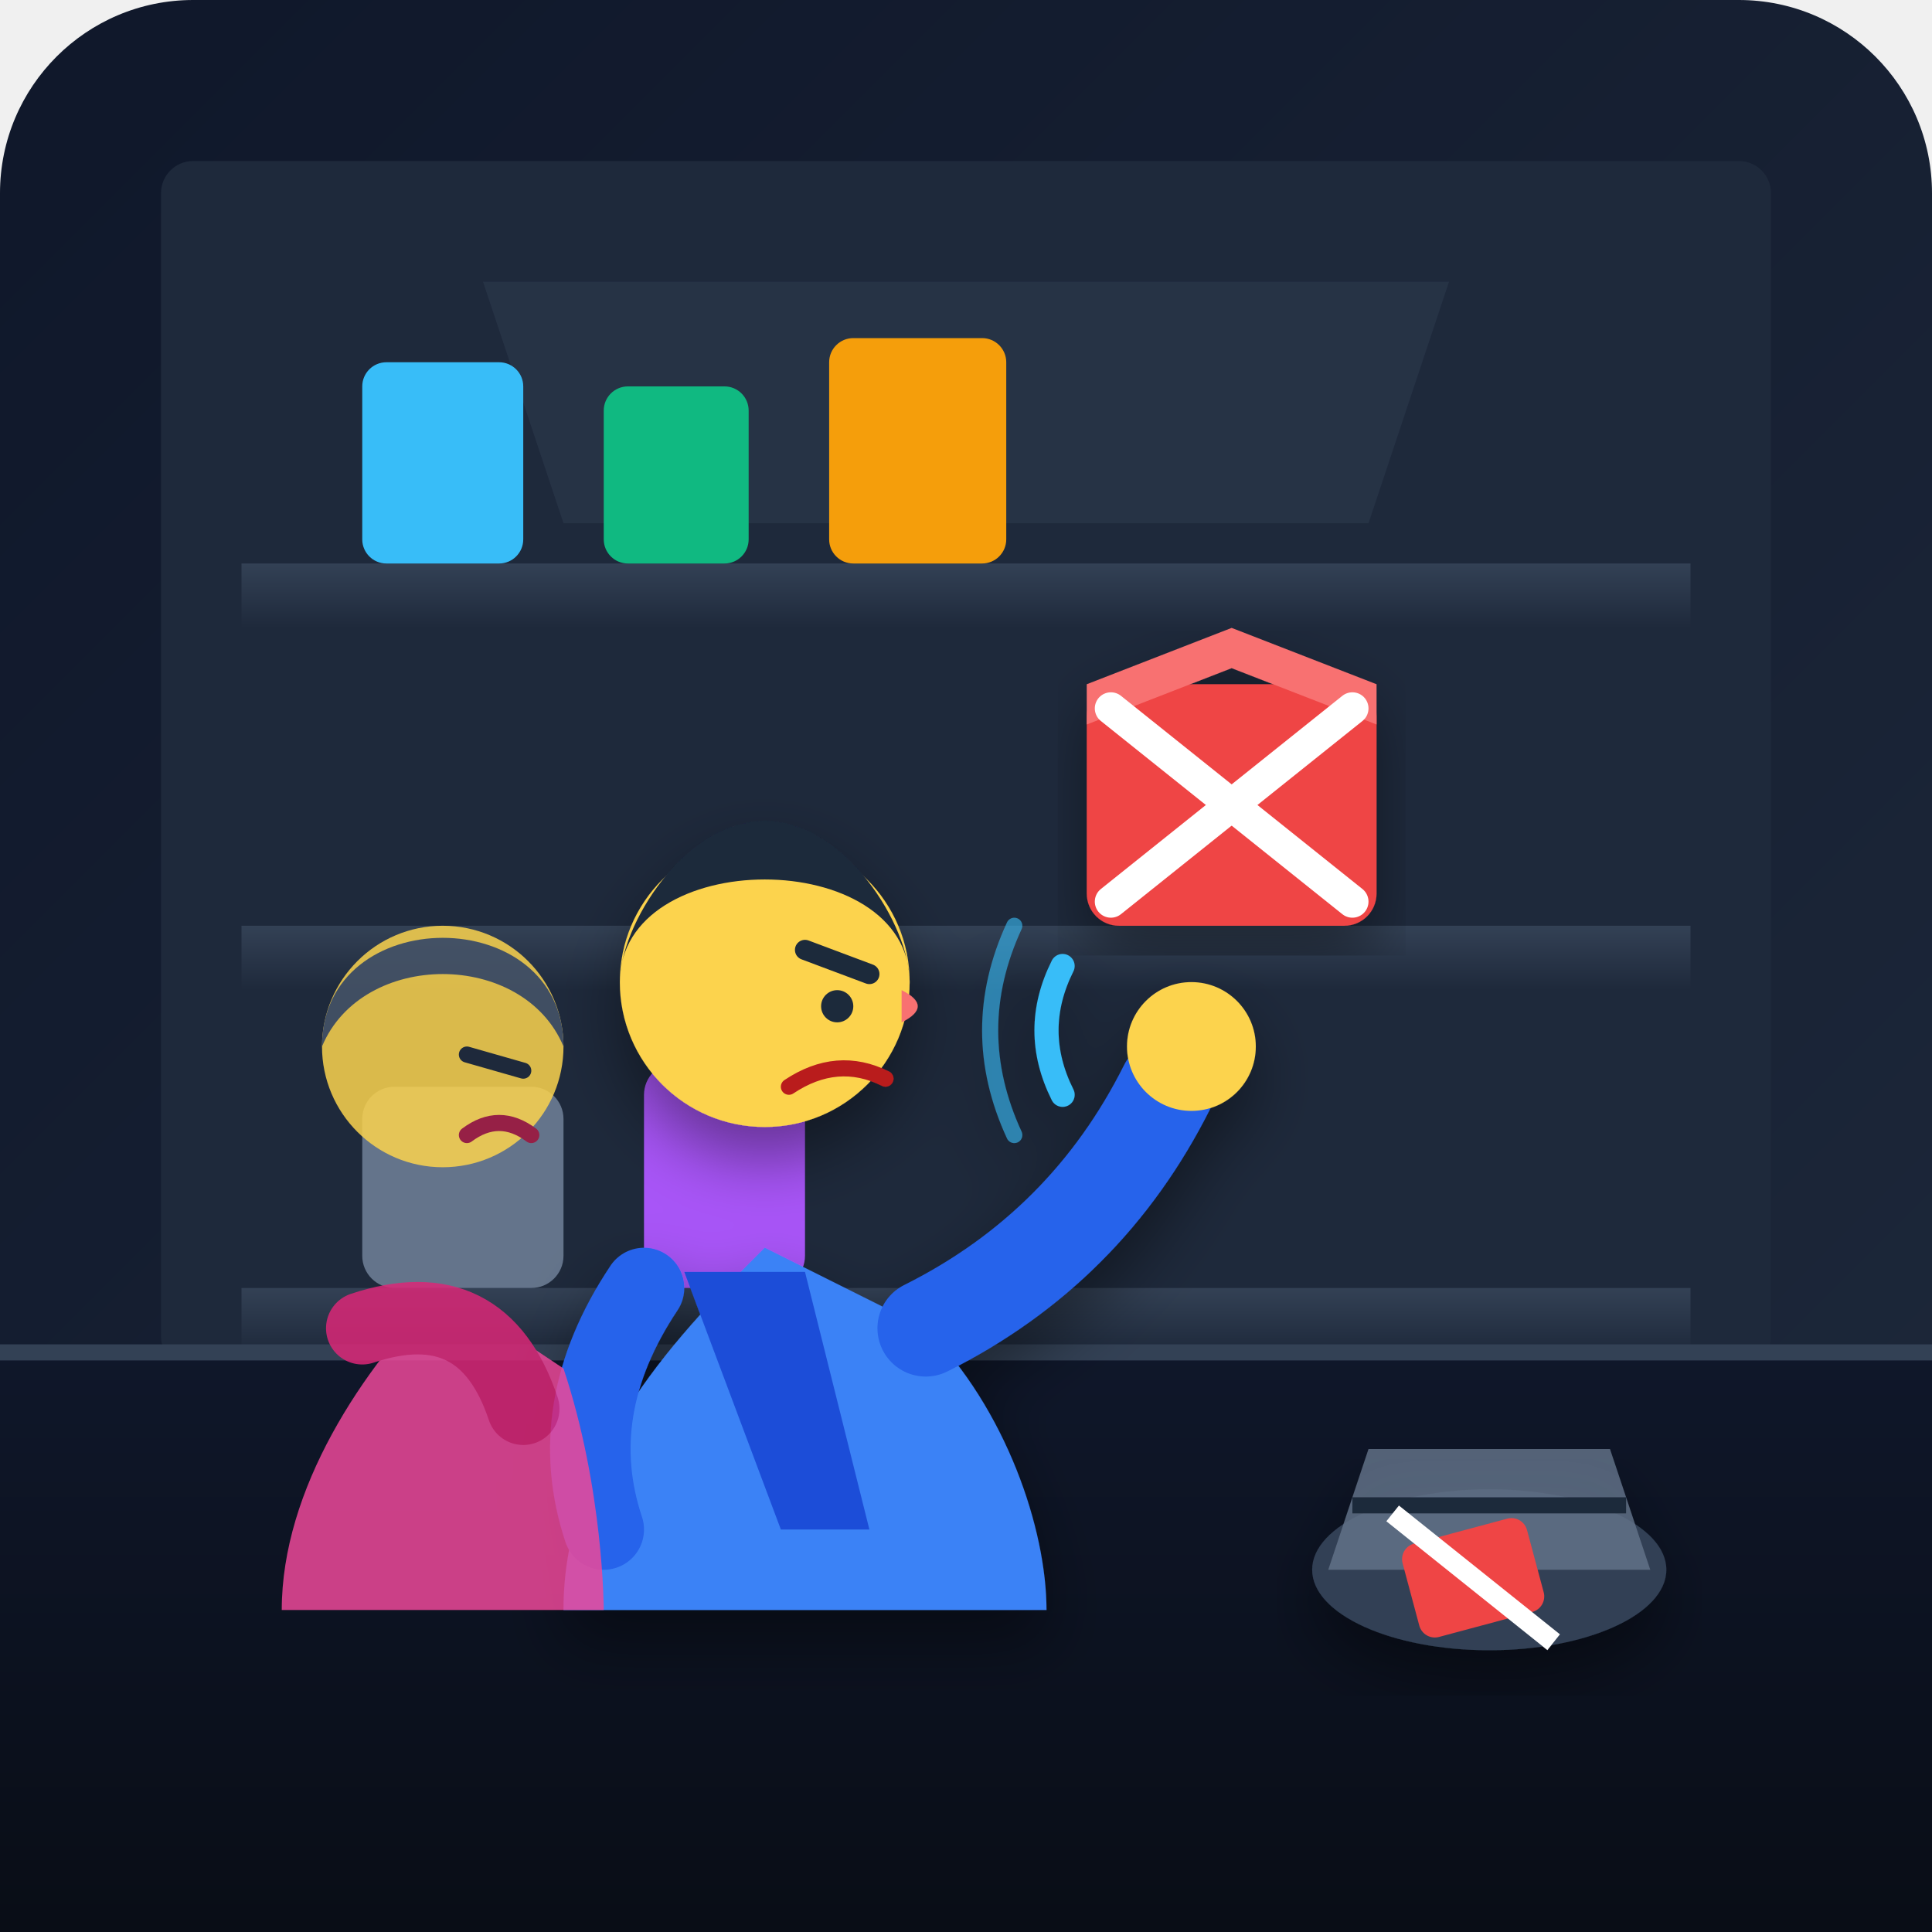
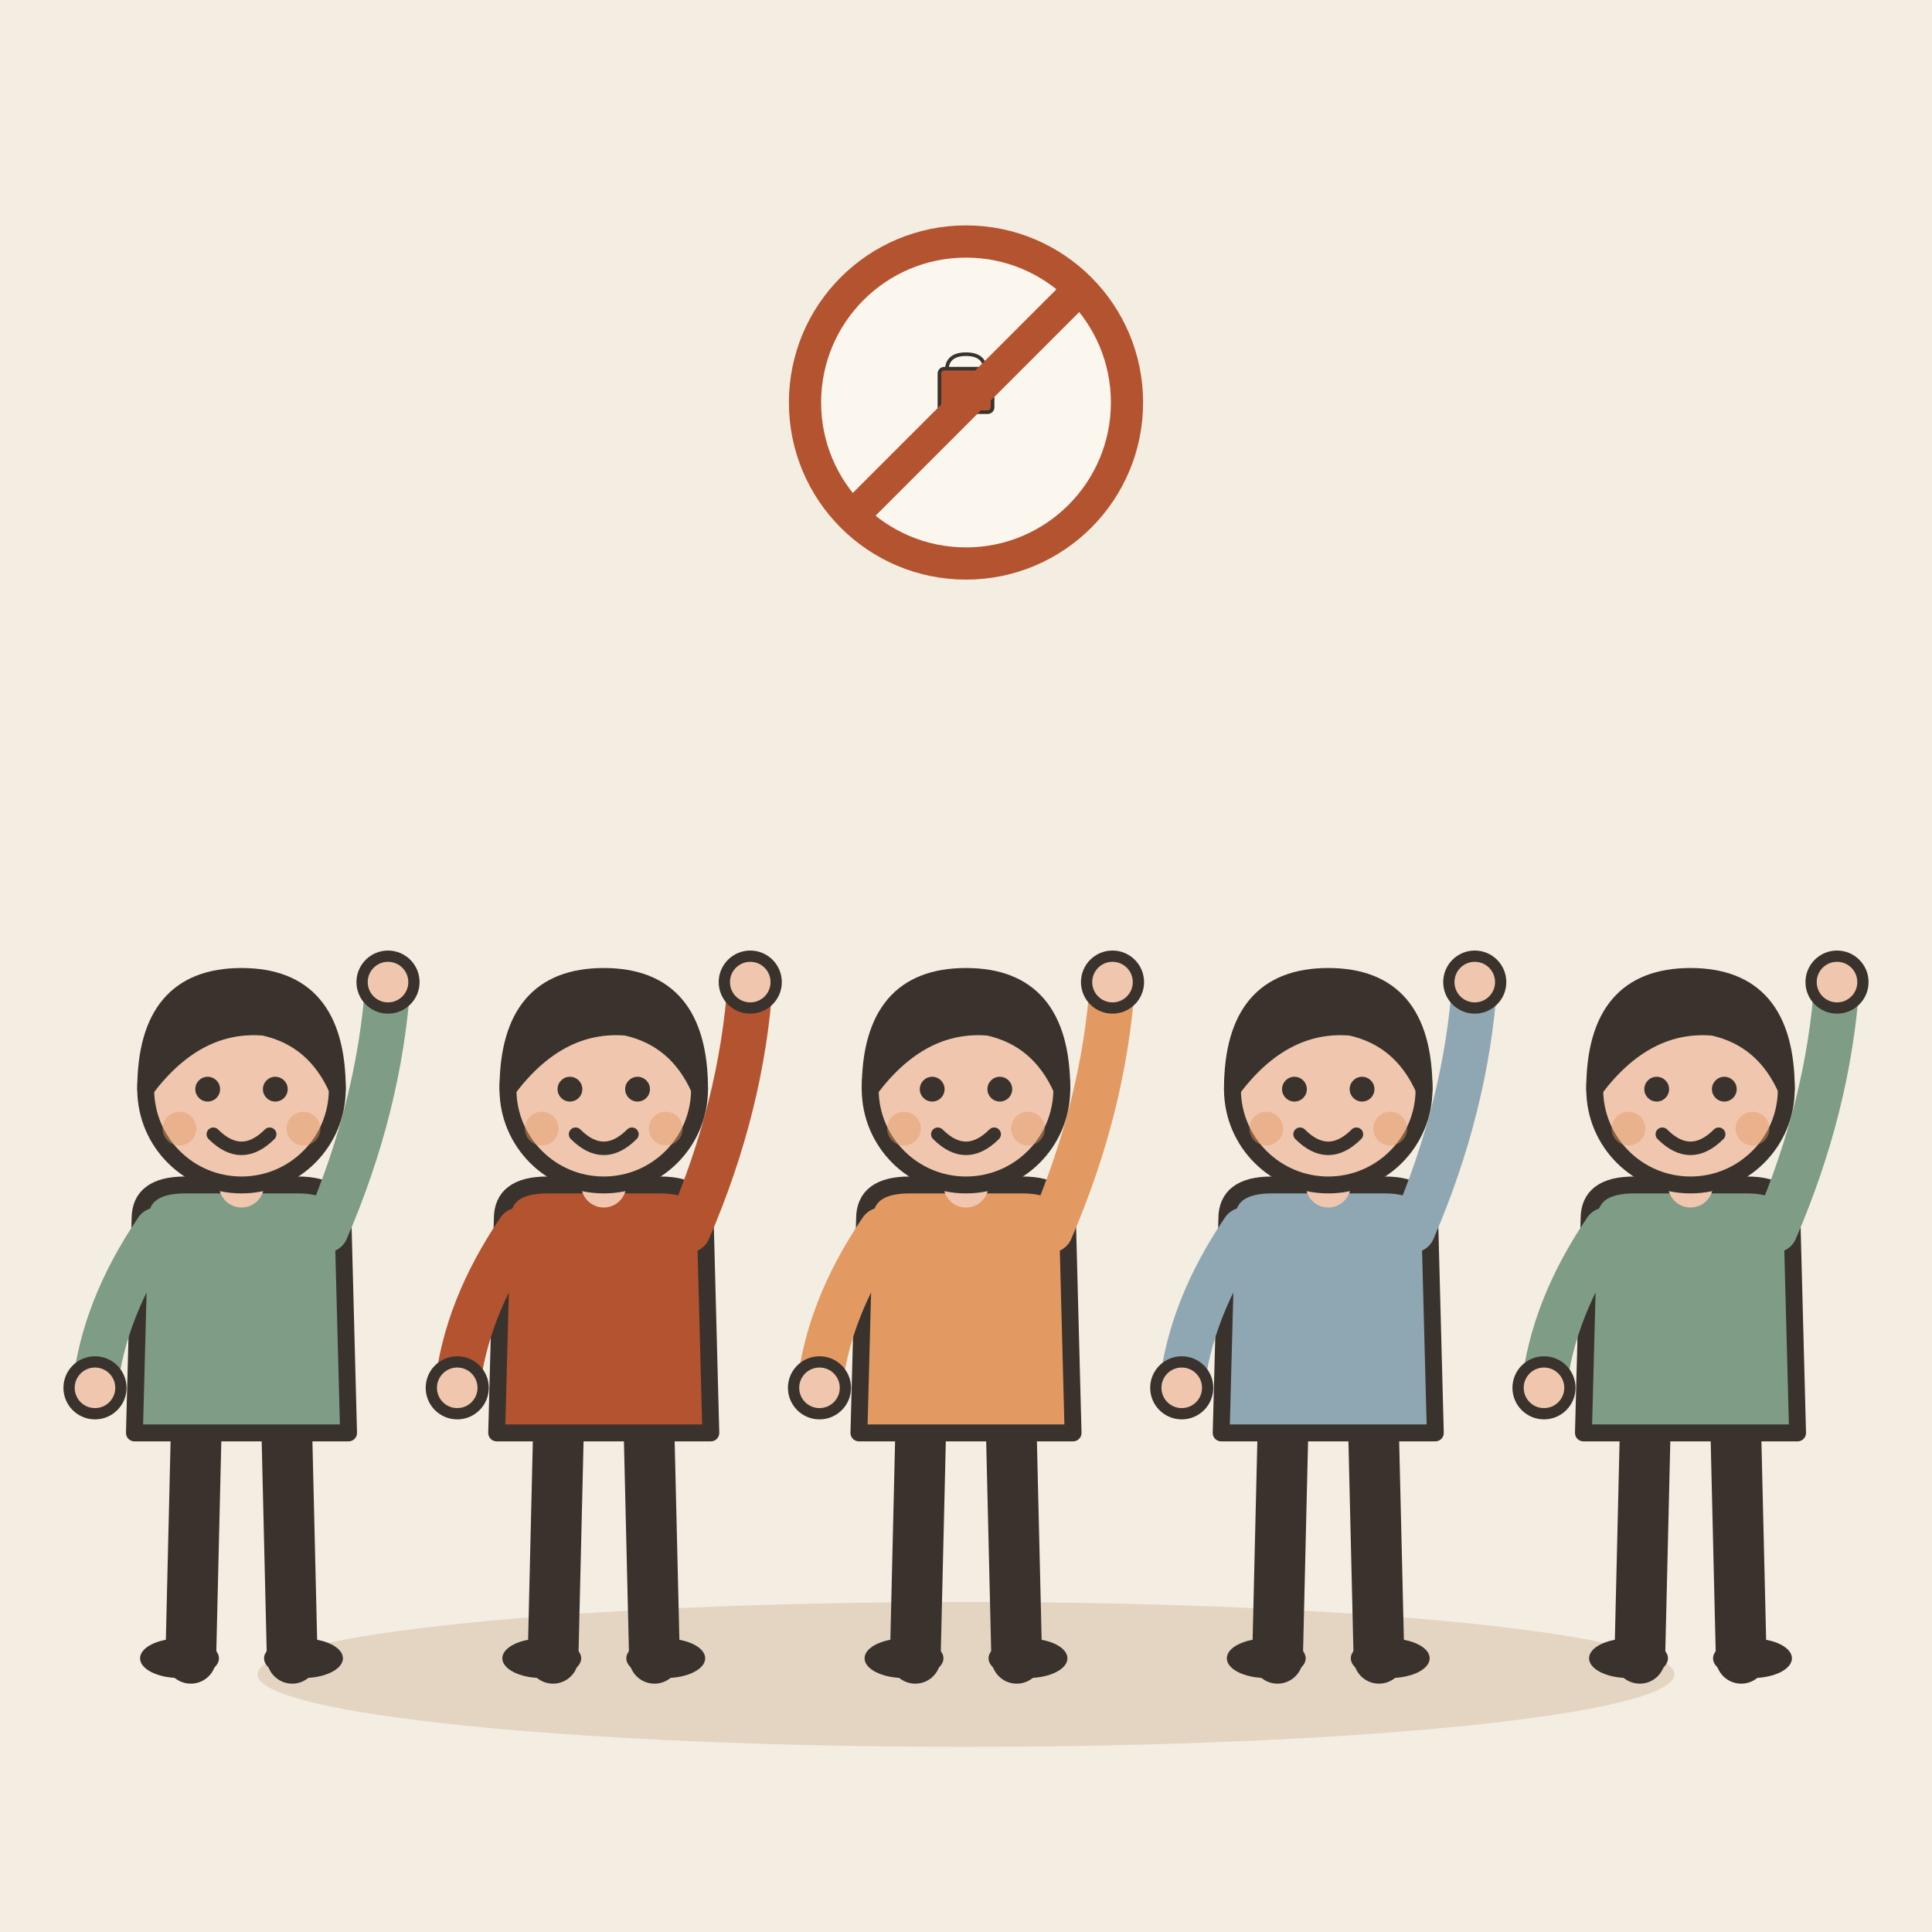
- <svg xmlns="http://www.w3.org/2000/svg" width="240" height="240" viewBox="0 0 240 240">
-   <defs>
-     <linearGradient id="bg-grad" x1="0%" y1="0%" x2="100%" y2="100%">
-       <stop offset="0%" stop-color="#0f172a" />
-       <stop offset="100%" stop-color="#1e293b" />
-     </linearGradient>
-     <linearGradient id="shelf-grad" x1="0%" y1="0%" x2="0%" y2="100%">
-       <stop offset="0%" stop-color="#334155" />
-       <stop offset="100%" stop-color="#1e293b" />
-     </linearGradient>
-     <linearGradient id="floor-grad" x1="0%" y1="0%" x2="0%" y2="100%">
-       <stop offset="0%" stop-color="#0f172a" />
-       <stop offset="100%" stop-color="#090d16" />
-     </linearGradient>
-     <filter id="drop-shadow" x="-10%" y="-10%" width="120%" height="120%">
-       <feDropShadow dx="0" dy="4" stdDeviation="4" flood-color="#000000" flood-opacity="0.4" />
-     </filter>
-   </defs>
-   <rect width="240" height="240" rx="24" fill="url(#bg-grad)" />
-   <g id="environment">
-     <rect x="20" y="20" width="200" height="150" fill="#1e293b" rx="4" />
-     <path d="M 60,35 L 180,35 L 170,65 L 70,65 Z" fill="#334155" opacity="0.4" />
-     <rect x="30" y="70" width="180" height="8" fill="url(#shelf-grad)" />
-     <rect x="45" y="45" width="20" height="25" rx="3" fill="#38bdf8" />
-     <rect x="75" y="48" width="18" height="22" rx="3" fill="#10b981" />
-     <rect x="103" y="42" width="22" height="28" rx="3" fill="#f59e0b" />
-     <rect x="30" y="115" width="180" height="8" fill="url(#shelf-grad)" />
-     <rect x="30" y="160" width="180" height="8" fill="url(#shelf-grad)" />
-     <rect x="45" y="135" width="25" height="25" rx="4" fill="#64748b" />
-     <rect x="80" y="132" width="20" height="28" rx="4" fill="#a855f7" />
+ <svg xmlns="http://www.w3.org/2000/svg" viewBox="0 0 240 240" data-style="editorial">
+   <rect width="240" height="240" fill="#F4EDE2" />
+   <ellipse cx="120" cy="208" rx="88" ry="9" fill="#E3D5C1" />
+   <g transform="translate(30 206) scale(0.7 0.7)">
+     <path d="M-8 -42L-9 0" stroke="#3A332D" stroke-width="9" stroke-linecap="round" fill="none" />
+     <path d="M8 -42L9 0" stroke="#3A332D" stroke-width="9" stroke-linecap="round" fill="none" />
+     <ellipse cx="-11" cy="0" rx="7" ry="3.5" fill="#3A332D" />
+     <ellipse cx="11" cy="0" rx="7" ry="3.5" fill="#3A332D" />
+     <path d="M-18 -78Q-18 -84 -10 -84L10 -84Q18 -84 18 -78L19 -40L-19 -40Z" fill="#7E9C86" stroke="#3A332D" stroke-width="3" stroke-linecap="round" stroke-linejoin="round" />
+     <path d="M-15 -76Q-24.5 -62 -26 -48" fill="none" stroke="#7E9C86" stroke-width="8" stroke-linecap="round" stroke-linejoin="round" />
+     <circle cx="-26" cy="-48" r="4.6" fill="#F0C7AE" stroke="#3A332D" stroke-linecap="round" stroke-linejoin="round" stroke-width="2" />
+     <path d="M15 -76Q24.5 -98 26 -120" fill="none" stroke="#7E9C86" stroke-width="8" stroke-linecap="round" stroke-linejoin="round" />
+     <circle cx="26" cy="-120" r="4.6" fill="#F0C7AE" stroke="#3A332D" stroke-linecap="round" stroke-linejoin="round" stroke-width="2" />
+     <path d="M0 -84L0 -88" stroke="#F0C7AE" stroke-width="8" stroke-linecap="round" fill="none" />
+     <circle cx="0" cy="-101" r="17" fill="#F0C7AE" stroke="#3A332D" stroke-width="3" stroke-linecap="round" stroke-linejoin="round" />
+     <path d="M-17 -101Q-17 -121 0 -121Q17 -121 17 -101Q13 -110 4 -112Q-8 -113 -17 -101Z" fill="#3A332D" stroke="#3A332D" stroke-width="3" stroke-linecap="round" stroke-linejoin="round" />
+     <circle cx="-6" cy="-101" r="2.2" fill="#3A332D" />
+     <circle cx="6" cy="-101" r="2.2" fill="#3A332D" />
+     <path d="M-5 -93Q0 -88 5 -93" fill="none" stroke="#3A332D" stroke-width="2.4" stroke-linecap="round" stroke-linejoin="round" />
+     <circle cx="-11" cy="-94" r="3" fill="#E39A62" opacity="0.45" />
+     <circle cx="11" cy="-94" r="3" fill="#E39A62" opacity="0.45" />
  </g>
-   <path d="M 0,168 L 240,168 L 240,240 L 0,240 Z" fill="url(#floor-grad)" />
-   <line x1="0" y1="168" x2="240" y2="168" stroke="#334155" stroke-width="2" />
-   <g id="boycotted-product" filter="url(#drop-shadow)">
-     <rect x="135" y="85" width="36" height="30" rx="4" fill="#ef4444" />
-     <path d="M 135,85 L 153,78 L 171,85 L 171,90 L 153,83 L 135,90 Z" fill="#f87171" />
-     <line x1="138" y1="88" x2="168" y2="112" stroke="#ffffff" stroke-width="4" stroke-linecap="round" />
-     <line x1="168" y1="88" x2="138" y2="112" stroke="#ffffff" stroke-width="4" stroke-linecap="round" />
+   <g transform="translate(75 206) scale(0.7 0.7)">
+     <path d="M-8 -42L-9 0" stroke="#3A332D" stroke-width="9" stroke-linecap="round" fill="none" />
+     <path d="M8 -42L9 0" stroke="#3A332D" stroke-width="9" stroke-linecap="round" fill="none" />
+     <ellipse cx="-11" cy="0" rx="7" ry="3.5" fill="#3A332D" />
+     <ellipse cx="11" cy="0" rx="7" ry="3.5" fill="#3A332D" />
+     <path d="M-18 -78Q-18 -84 -10 -84L10 -84Q18 -84 18 -78L19 -40L-19 -40Z" fill="#B4532F" stroke="#3A332D" stroke-width="3" stroke-linecap="round" stroke-linejoin="round" />
+     <path d="M-15 -76Q-24.5 -62 -26 -48" fill="none" stroke="#B4532F" stroke-width="8" stroke-linecap="round" stroke-linejoin="round" />
+     <circle cx="-26" cy="-48" r="4.6" fill="#F0C7AE" stroke="#3A332D" stroke-linecap="round" stroke-linejoin="round" stroke-width="2" />
+     <path d="M15 -76Q24.5 -98 26 -120" fill="none" stroke="#B4532F" stroke-width="8" stroke-linecap="round" stroke-linejoin="round" />
+     <circle cx="26" cy="-120" r="4.6" fill="#F0C7AE" stroke="#3A332D" stroke-linecap="round" stroke-linejoin="round" stroke-width="2" />
+     <path d="M0 -84L0 -88" stroke="#F0C7AE" stroke-width="8" stroke-linecap="round" fill="none" />
+     <circle cx="0" cy="-101" r="17" fill="#F0C7AE" stroke="#3A332D" stroke-width="3" stroke-linecap="round" stroke-linejoin="round" />
+     <path d="M-17 -101Q-17 -121 0 -121Q17 -121 17 -101Q13 -110 4 -112Q-8 -113 -17 -101Z" fill="#3A332D" stroke="#3A332D" stroke-width="3" stroke-linecap="round" stroke-linejoin="round" />
+     <circle cx="-6" cy="-101" r="2.2" fill="#3A332D" />
+     <circle cx="6" cy="-101" r="2.2" fill="#3A332D" />
+     <path d="M-5 -93Q0 -88 5 -93" fill="none" stroke="#3A332D" stroke-width="2.4" stroke-linecap="round" stroke-linejoin="round" />
+     <circle cx="-11" cy="-94" r="3" fill="#E39A62" opacity="0.45" />
+     <circle cx="11" cy="-94" r="3" fill="#E39A62" opacity="0.45" />
  </g>
-   <g id="consumer-character" filter="url(#drop-shadow)">
-     <path d="M 70,200 C 70,180 85,165 95,155 L 115,165 C 125,175 130,190 130,200 Z" fill="#3b82f6" />
-     <path d="M 85,158 L 97,190 L 108,190 L 100,158 Z" fill="#1d4ed8" />
-     <circle cx="95" cy="122" r="18" fill="#fcd34d" />
-     <path d="M 77,122 C 77,105 113,105 113,122 C 113,115 105,102 95,102 C 85,102 77,115 77,122 Z" fill="#1e293b" />
-     <path d="M 100,118 L 108,121" stroke="#1e293b" stroke-width="2.5" stroke-linecap="round" />
-     <circle cx="104" cy="125" r="2" fill="#1e293b" />
-     <path d="M 98,135 Q 104,131 110,134" fill="none" stroke="#b91c1c" stroke-width="2" stroke-linecap="round" />
-     <path d="M 112,123 Q 116,125 112,127" fill="#f87171" />
-     <path d="M 80,160 Q 70,175 75,190" fill="none" stroke="#2563eb" stroke-width="10" stroke-linecap="round" />
-     <path d="M 115,165 Q 135,155 145,135" fill="none" stroke="#2563eb" stroke-width="12" stroke-linecap="round" />
-     <circle cx="148" cy="130" r="8" fill="#fcd34d" />
-     <path d="M 132,120 Q 128,128 132,136" fill="none" stroke="#38bdf8" stroke-width="3" stroke-linecap="round" />
-     <path d="M 126,115 Q 120,128 126,141" fill="none" stroke="#38bdf8" stroke-width="2" stroke-linecap="round" opacity="0.6" />
+   <g transform="translate(120 206) scale(0.7 0.7)">
+     <path d="M-8 -42L-9 0" stroke="#3A332D" stroke-width="9" stroke-linecap="round" fill="none" />
+     <path d="M8 -42L9 0" stroke="#3A332D" stroke-width="9" stroke-linecap="round" fill="none" />
+     <ellipse cx="-11" cy="0" rx="7" ry="3.5" fill="#3A332D" />
+     <ellipse cx="11" cy="0" rx="7" ry="3.5" fill="#3A332D" />
+     <path d="M-18 -78Q-18 -84 -10 -84L10 -84Q18 -84 18 -78L19 -40L-19 -40Z" fill="#E39A62" stroke="#3A332D" stroke-width="3" stroke-linecap="round" stroke-linejoin="round" />
+     <path d="M-15 -76Q-24.5 -62 -26 -48" fill="none" stroke="#E39A62" stroke-width="8" stroke-linecap="round" stroke-linejoin="round" />
+     <circle cx="-26" cy="-48" r="4.6" fill="#F0C7AE" stroke="#3A332D" stroke-linecap="round" stroke-linejoin="round" stroke-width="2" />
+     <path d="M15 -76Q24.5 -98 26 -120" fill="none" stroke="#E39A62" stroke-width="8" stroke-linecap="round" stroke-linejoin="round" />
+     <circle cx="26" cy="-120" r="4.6" fill="#F0C7AE" stroke="#3A332D" stroke-linecap="round" stroke-linejoin="round" stroke-width="2" />
+     <path d="M0 -84L0 -88" stroke="#F0C7AE" stroke-width="8" stroke-linecap="round" fill="none" />
+     <circle cx="0" cy="-101" r="17" fill="#F0C7AE" stroke="#3A332D" stroke-width="3" stroke-linecap="round" stroke-linejoin="round" />
+     <path d="M-17 -101Q-17 -121 0 -121Q17 -121 17 -101Q13 -110 4 -112Q-8 -113 -17 -101Z" fill="#3A332D" stroke="#3A332D" stroke-width="3" stroke-linecap="round" stroke-linejoin="round" />
+     <circle cx="-6" cy="-101" r="2.2" fill="#3A332D" />
+     <circle cx="6" cy="-101" r="2.2" fill="#3A332D" />
+     <path d="M-5 -93Q0 -88 5 -93" fill="none" stroke="#3A332D" stroke-width="2.4" stroke-linecap="round" stroke-linejoin="round" />
+     <circle cx="-11" cy="-94" r="3" fill="#E39A62" opacity="0.45" />
+     <circle cx="11" cy="-94" r="3" fill="#E39A62" opacity="0.45" />
  </g>
-   <g id="supporting-consumer" opacity="0.85">
-     <path d="M 35,200 C 35,185 45,170 55,160 L 70,170 C 75,185 75,200 75,200 Z" fill="#ec4899" />
-     <circle cx="55" cy="130" r="15" fill="#fcd34d" />
-     <path d="M 40,130 C 40,112 70,112 70,130 C 65,118 45,118 40,130 Z" fill="#475569" />
-     <path d="M 45,165 Q 60,160 65,175" fill="none" stroke="#db2777" stroke-width="9" stroke-linecap="round" />
-     <path d="M 58,131 L 65,133" stroke="#1e293b" stroke-width="2" stroke-linecap="round" />
-     <path d="M 58,141 Q 62,138 66,141" fill="none" stroke="#9f1239" stroke-width="2" stroke-linecap="round" />
+   <g transform="translate(165 206) scale(0.7 0.7)">
+     <path d="M-8 -42L-9 0" stroke="#3A332D" stroke-width="9" stroke-linecap="round" fill="none" />
+     <path d="M8 -42L9 0" stroke="#3A332D" stroke-width="9" stroke-linecap="round" fill="none" />
+     <ellipse cx="-11" cy="0" rx="7" ry="3.5" fill="#3A332D" />
+     <ellipse cx="11" cy="0" rx="7" ry="3.5" fill="#3A332D" />
+     <path d="M-18 -78Q-18 -84 -10 -84L10 -84Q18 -84 18 -78L19 -40L-19 -40Z" fill="#8FA7B3" stroke="#3A332D" stroke-width="3" stroke-linecap="round" stroke-linejoin="round" />
+     <path d="M-15 -76Q-24.5 -62 -26 -48" fill="none" stroke="#8FA7B3" stroke-width="8" stroke-linecap="round" stroke-linejoin="round" />
+     <circle cx="-26" cy="-48" r="4.6" fill="#F0C7AE" stroke="#3A332D" stroke-linecap="round" stroke-linejoin="round" stroke-width="2" />
+     <path d="M15 -76Q24.5 -98 26 -120" fill="none" stroke="#8FA7B3" stroke-width="8" stroke-linecap="round" stroke-linejoin="round" />
+     <circle cx="26" cy="-120" r="4.6" fill="#F0C7AE" stroke="#3A332D" stroke-linecap="round" stroke-linejoin="round" stroke-width="2" />
+     <path d="M0 -84L0 -88" stroke="#F0C7AE" stroke-width="8" stroke-linecap="round" fill="none" />
+     <circle cx="0" cy="-101" r="17" fill="#F0C7AE" stroke="#3A332D" stroke-width="3" stroke-linecap="round" stroke-linejoin="round" />
+     <path d="M-17 -101Q-17 -121 0 -121Q17 -121 17 -101Q13 -110 4 -112Q-8 -113 -17 -101Z" fill="#3A332D" stroke="#3A332D" stroke-width="3" stroke-linecap="round" stroke-linejoin="round" />
+     <circle cx="-6" cy="-101" r="2.2" fill="#3A332D" />
+     <circle cx="6" cy="-101" r="2.2" fill="#3A332D" />
+     <path d="M-5 -93Q0 -88 5 -93" fill="none" stroke="#3A332D" stroke-width="2.4" stroke-linecap="round" stroke-linejoin="round" />
+     <circle cx="-11" cy="-94" r="3" fill="#E39A62" opacity="0.45" />
+     <circle cx="11" cy="-94" r="3" fill="#E39A62" opacity="0.45" />
  </g>
-   <g id="floor-props" filter="url(#drop-shadow)">
-     <ellipse cx="185" cy="195" rx="22" ry="10" fill="#334155" />
-     <path d="M 165,195 L 170,180 L 200,180 L 205,195 Z" fill="#64748b" opacity="0.8" />
-     <path d="M 168,187 L 202,187" stroke="#1e293b" stroke-width="2" />
-     <rect x="175" y="190" width="16" height="12" rx="2" fill="#ef4444" transform="rotate(-15 183 196)" />
-     <line x1="173" y1="188" x2="193" y2="204" stroke="#ffffff" stroke-width="2.5" />
+   <g transform="translate(210 206) scale(0.7 0.7)">
+     <path d="M-8 -42L-9 0" stroke="#3A332D" stroke-width="9" stroke-linecap="round" fill="none" />
+     <path d="M8 -42L9 0" stroke="#3A332D" stroke-width="9" stroke-linecap="round" fill="none" />
+     <ellipse cx="-11" cy="0" rx="7" ry="3.5" fill="#3A332D" />
+     <ellipse cx="11" cy="0" rx="7" ry="3.5" fill="#3A332D" />
+     <path d="M-18 -78Q-18 -84 -10 -84L10 -84Q18 -84 18 -78L19 -40L-19 -40Z" fill="#7E9C86" stroke="#3A332D" stroke-width="3" stroke-linecap="round" stroke-linejoin="round" />
+     <path d="M-15 -76Q-24.5 -62 -26 -48" fill="none" stroke="#7E9C86" stroke-width="8" stroke-linecap="round" stroke-linejoin="round" />
+     <circle cx="-26" cy="-48" r="4.6" fill="#F0C7AE" stroke="#3A332D" stroke-linecap="round" stroke-linejoin="round" stroke-width="2" />
+     <path d="M15 -76Q24.5 -98 26 -120" fill="none" stroke="#7E9C86" stroke-width="8" stroke-linecap="round" stroke-linejoin="round" />
+     <circle cx="26" cy="-120" r="4.6" fill="#F0C7AE" stroke="#3A332D" stroke-linecap="round" stroke-linejoin="round" stroke-width="2" />
+     <path d="M0 -84L0 -88" stroke="#F0C7AE" stroke-width="8" stroke-linecap="round" fill="none" />
+     <circle cx="0" cy="-101" r="17" fill="#F0C7AE" stroke="#3A332D" stroke-width="3" stroke-linecap="round" stroke-linejoin="round" />
+     <path d="M-17 -101Q-17 -121 0 -121Q17 -121 17 -101Q13 -110 4 -112Q-8 -113 -17 -101Z" fill="#3A332D" stroke="#3A332D" stroke-width="3" stroke-linecap="round" stroke-linejoin="round" />
+     <circle cx="-6" cy="-101" r="2.2" fill="#3A332D" />
+     <circle cx="6" cy="-101" r="2.2" fill="#3A332D" />
+     <path d="M-5 -93Q0 -88 5 -93" fill="none" stroke="#3A332D" stroke-width="2.4" stroke-linecap="round" stroke-linejoin="round" />
+     <circle cx="-11" cy="-94" r="3" fill="#E39A62" opacity="0.45" />
+     <circle cx="11" cy="-94" r="3" fill="#E39A62" opacity="0.45" />
+   </g>
+   <g transform="translate(120 50) scale(0.5 0.5)">
+     <circle cx="0" cy="0" r="40" fill="#FBF6EE" stroke-linecap="round" stroke-linejoin="round" stroke="#B4532F" stroke-width="8" />
+     <g transform="translate(0 0) scale(0.3 0.3)">
+       <path d="M-16 -26Q-16 -40 0 -40Q16 -40 16 -26" fill="none" stroke="#3A332D" stroke-width="3" stroke-linecap="round" stroke-linejoin="round" />
+       <rect x="-22" y="-28" width="44" height="36" rx="4" fill="#B4532F" stroke="#3A332D" stroke-width="3" stroke-linecap="round" stroke-linejoin="round" />
+     </g>
+     <path d="M-28 28L28 -28" stroke="#B4532F" stroke-width="8" stroke-linecap="round" fill="none" />
  </g>
</svg>
